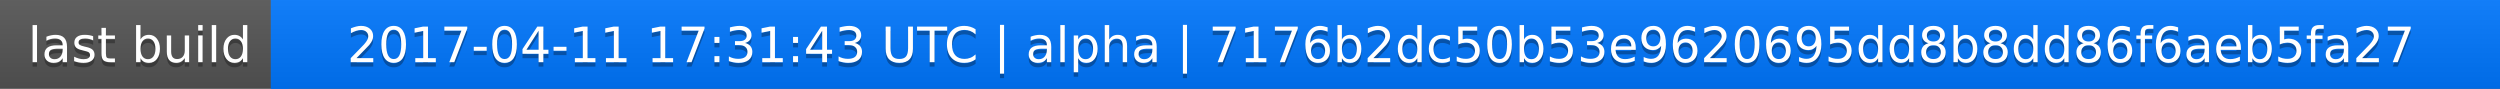
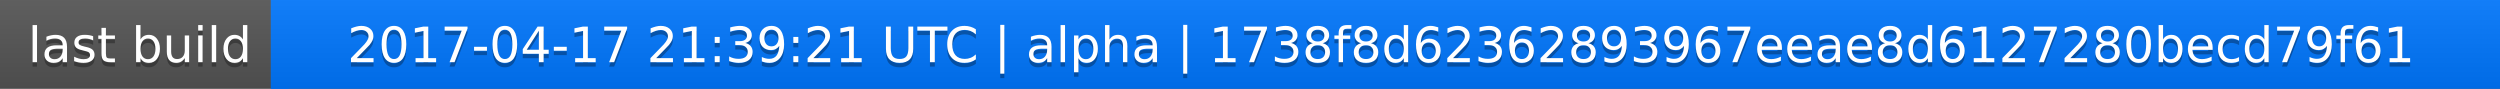
<svg xmlns="http://www.w3.org/2000/svg" width="563" height="20">
  <linearGradient id="a" x2="0" y2="100%">
    <stop offset="0" stop-color="#bbb" stop-opacity=".1" />
    <stop offset="1" stop-opacity=".1" />
  </linearGradient>
  <rect rx="0" width="563" height="20" fill="#555" />
  <rect rx="0" x="61" width="502" height="20" fill="#07f" />
  <path fill="#07f" d="M61 0h4v20h-4z" />
  <rect rx="0" width="563" height="20" fill="url(#a)" />
  <g fill="#fff" text-anchor="middle" font-family="DejaVu Sans,Verdana,Geneva,sans-serif" font-size="11">
    <text x="31.5" y="15" fill="#010101" fill-opacity=".3">last build</text>
    <text x="31.5" y="14">last build</text>
-     <text x="311" y="15" fill="#010101" fill-opacity=".3">2017-04-11 17:31:43 UTC | alpha | 7176b2dc50b53e9620695dd8b8dd86f6aeb5fa27</text>
-     <text x="311" y="14">2017-04-11 17:31:43 UTC | alpha | 7176b2dc50b53e9620695dd8b8dd86f6aeb5fa27</text>
+     <text x="311" y="15" fill="#010101" fill-opacity=".3">2017-04-17 21:39:21 UTC | alpha | 1738f8d62362893967eeae8d6127280becd79f61</text>
+     <text x="311" y="14">2017-04-17 21:39:21 UTC | alpha | 1738f8d62362893967eeae8d6127280becd79f61</text>
  </g>
</svg>
